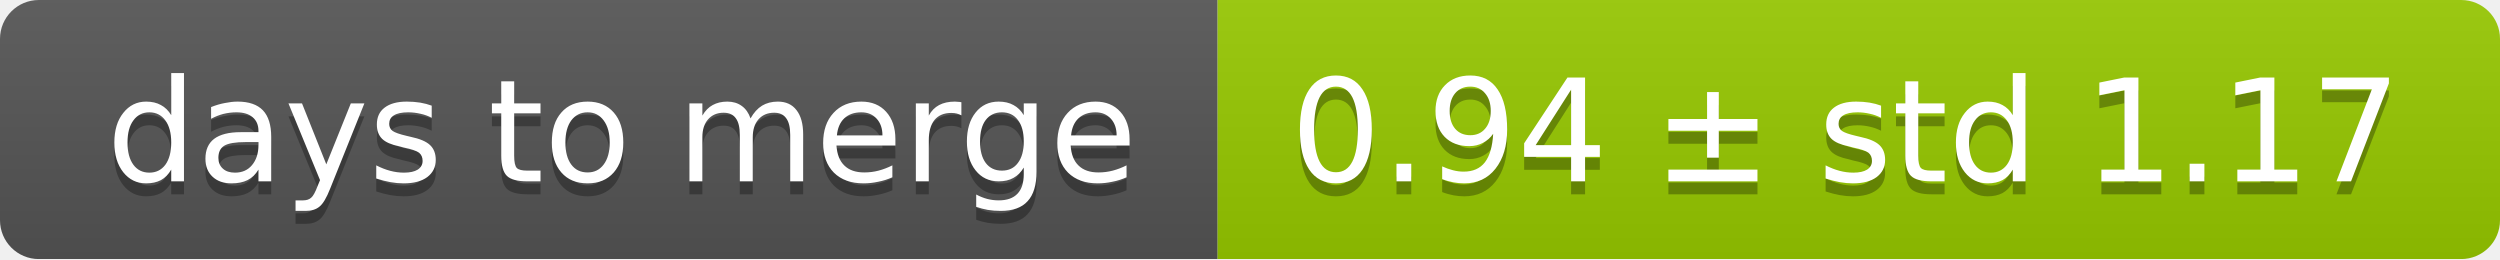
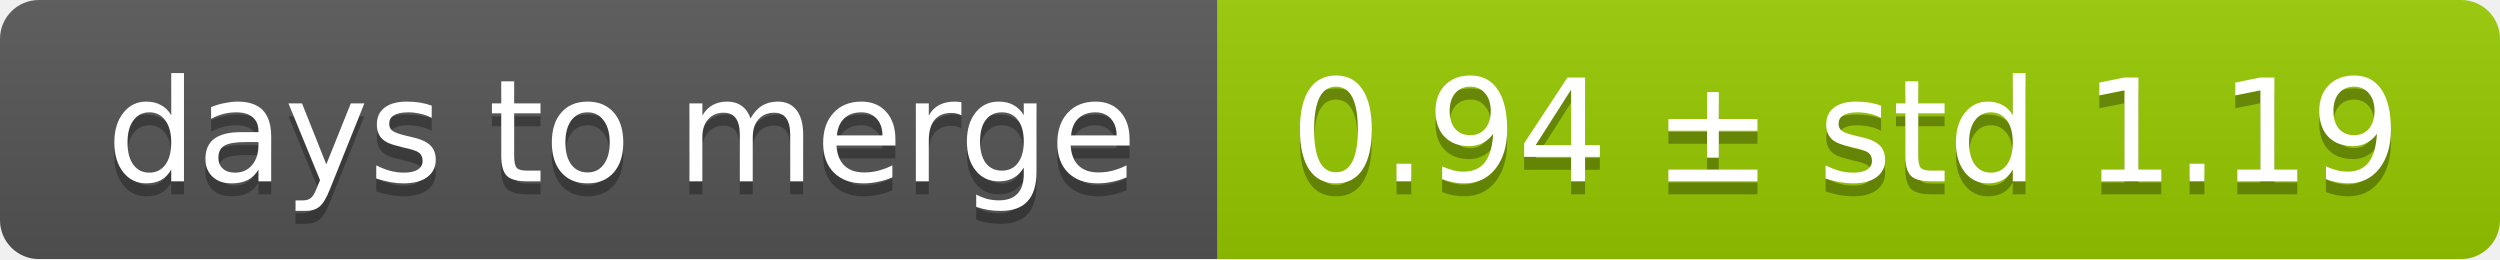
<svg xmlns="http://www.w3.org/2000/svg" width="193" height="20">
  <linearGradient id="smooth" x2="0" y2="100%">
    <stop offset="0" stop-color="#bbb" stop-opacity=".1" />
    <stop offset="1" stop-opacity=".1" />
  </linearGradient>
  <mask id="round">
    <rect width="193" height="20" rx="3" fill="#fff" />
  </mask>
  <g mask="url(#round)">
    <rect width="94" height="20" fill="#555" />
    <rect x="94" width="99" height="20" fill="#97ca00" />
    <rect width="193" height="20" fill="url(#smooth)" />
  </g>
  <g fill="#fff" text-anchor="middle" font-family="DejaVu Sans,Verdana,Geneva,sans-serif" font-size="11">
    <text x="48" y="15" fill="#010101" fill-opacity=".3">days to merge</text>
    <text x="48" y="14">days to merge</text>
-     <text x="142.5" y="15" fill="#010101" fill-opacity=".3">0.94 ± std 1.17</text>
-     <text x="142.5" y="14">0.94 ± std 1.17</text>
+     <text x="142.5" y="15" fill="#010101" fill-opacity=".3">0.94 ± std 1.19</text>
+     <text x="142.5" y="14">0.94 ± std 1.19</text>
  </g>
</svg>
